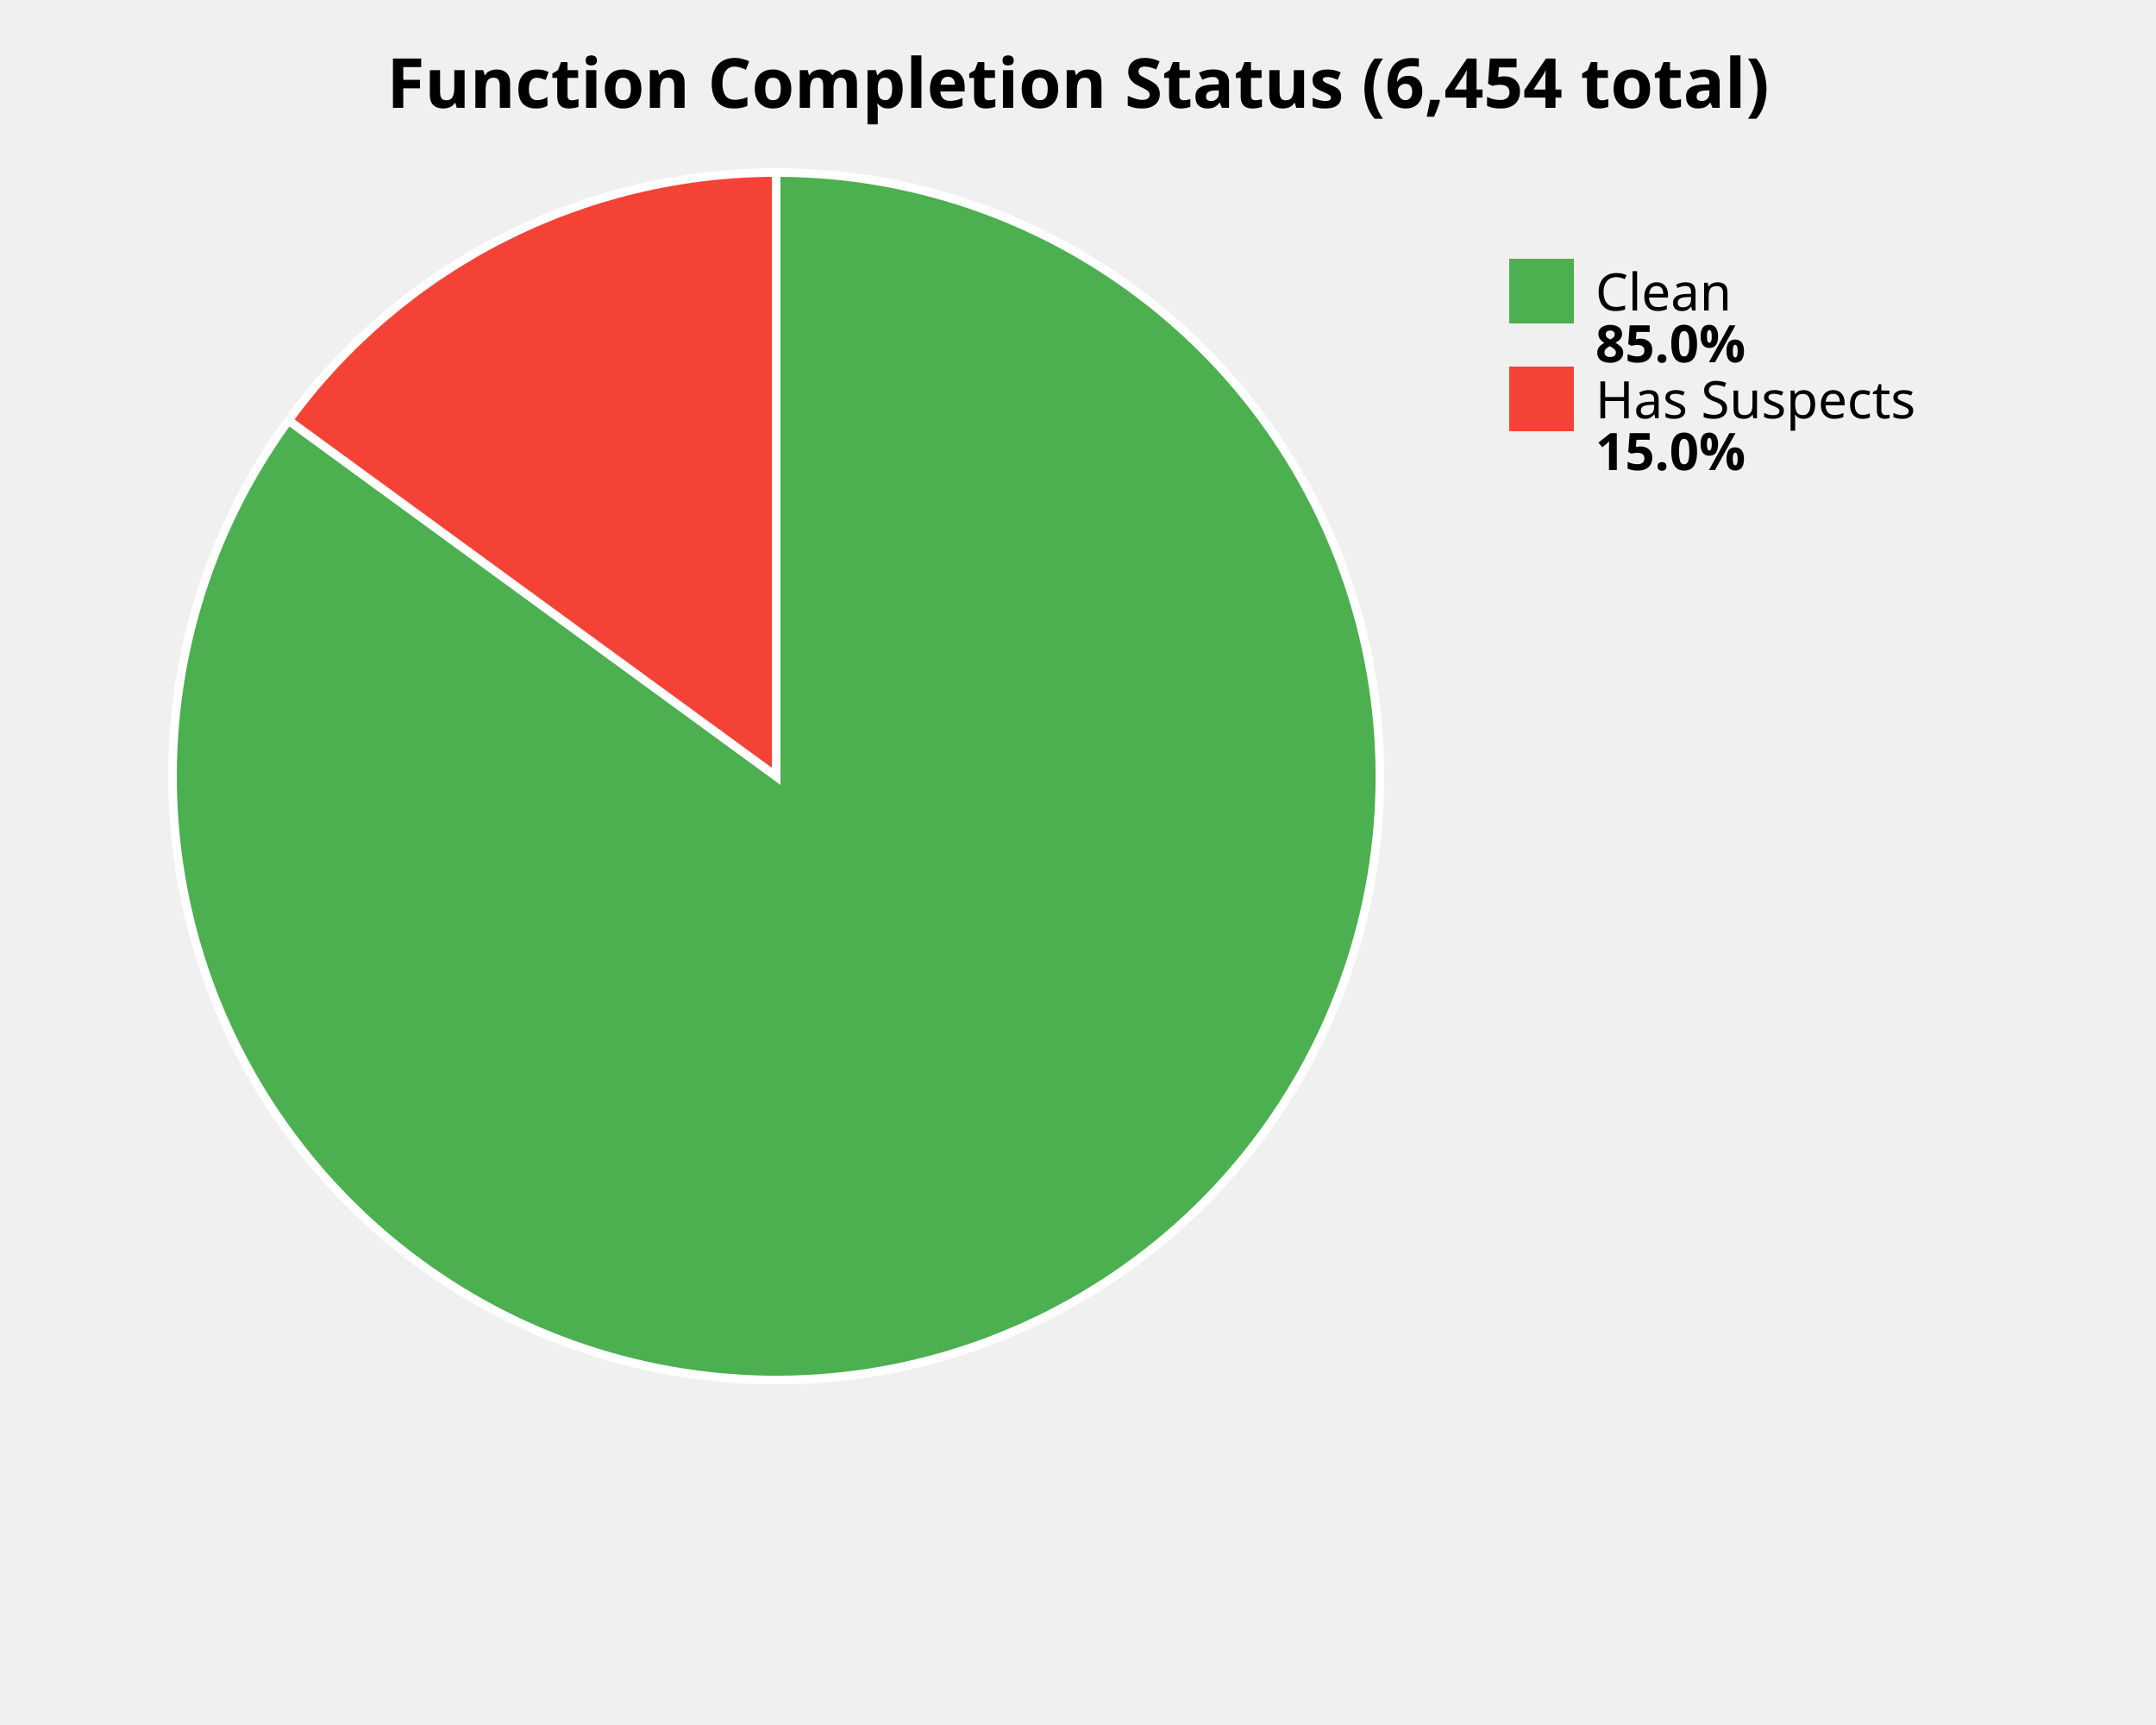
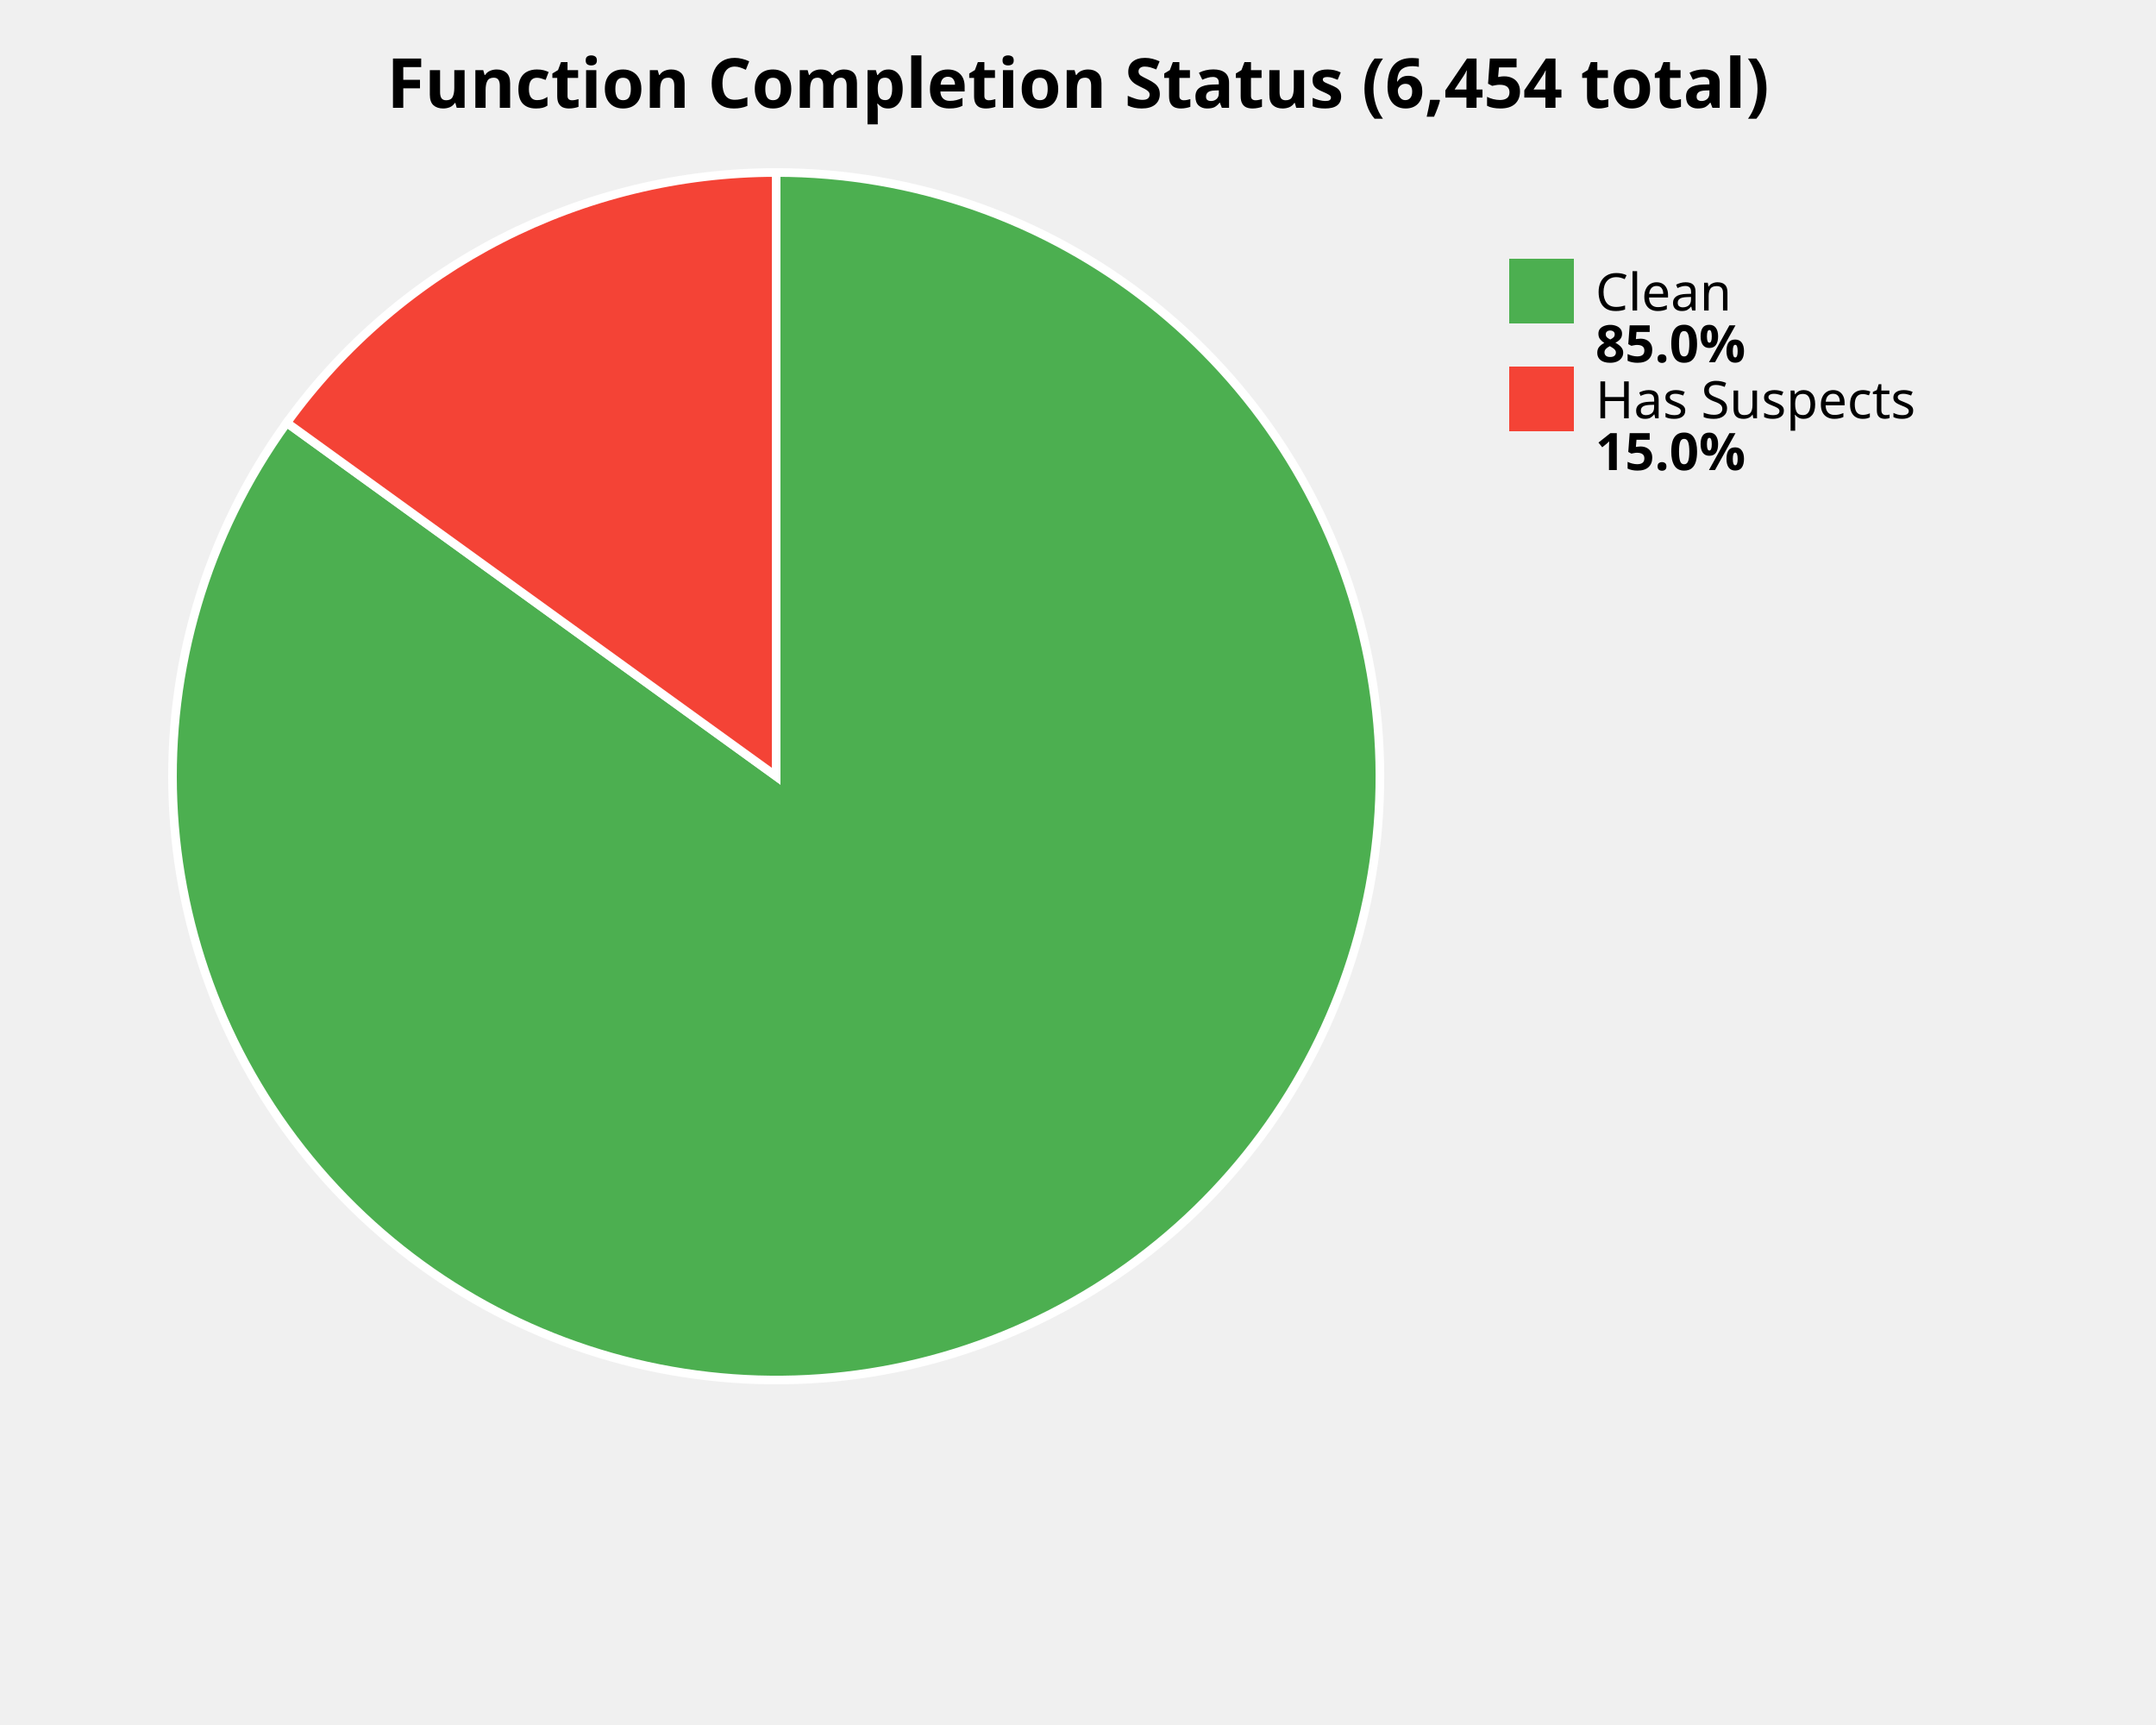
<svg xmlns="http://www.w3.org/2000/svg" width="500" height="400" viewBox="0 0 500 400">
  <style>
    .title { font: bold 16px sans-serif; }
    .label { font: 12px sans-serif; }
    .value { font: bold 12px sans-serif; }
  </style>
  <rect width="100%%" height="100%%" fill="white" />
  <text x="250" y="25" class="title" text-anchor="middle">Function Completion Status (6,454 total)</text>
-   <path d="M 180,180 L 180.00,40.00 A 140,140 0 1,1 66.91,97.48 Z" fill="#4CAF50" stroke="white" stroke-width="2" />
-   <path d="M 180,180 L 66.91,97.48 A 140,140 0 0,1 180.00,40.00 Z" fill="#F44336" stroke="white" stroke-width="2" />
+   <path d="M 180,180 L 180.00,40.00 A 140,140 0 1,1 66.51,98.03 Z" fill="#4CAF50" stroke="white" stroke-width="2" />
+   <path d="M 180,180 L 66.51,98.03 A 140,140 0 0,1 180.00,40.00 Z" fill="#F44336" stroke="white" stroke-width="2" />
  <rect x="350" y="60" width="15" height="15" fill="#4CAF50" />
  <text x="370" y="72" class="label">Clean</text>
  <text x="370" y="84" class="value">85.0%</text>
  <rect x="350" y="85" width="15" height="15" fill="#F44336" />
  <text x="370" y="97" class="label">Has Suspects</text>
  <text x="370" y="109" class="value">15.0%</text>
</svg>
